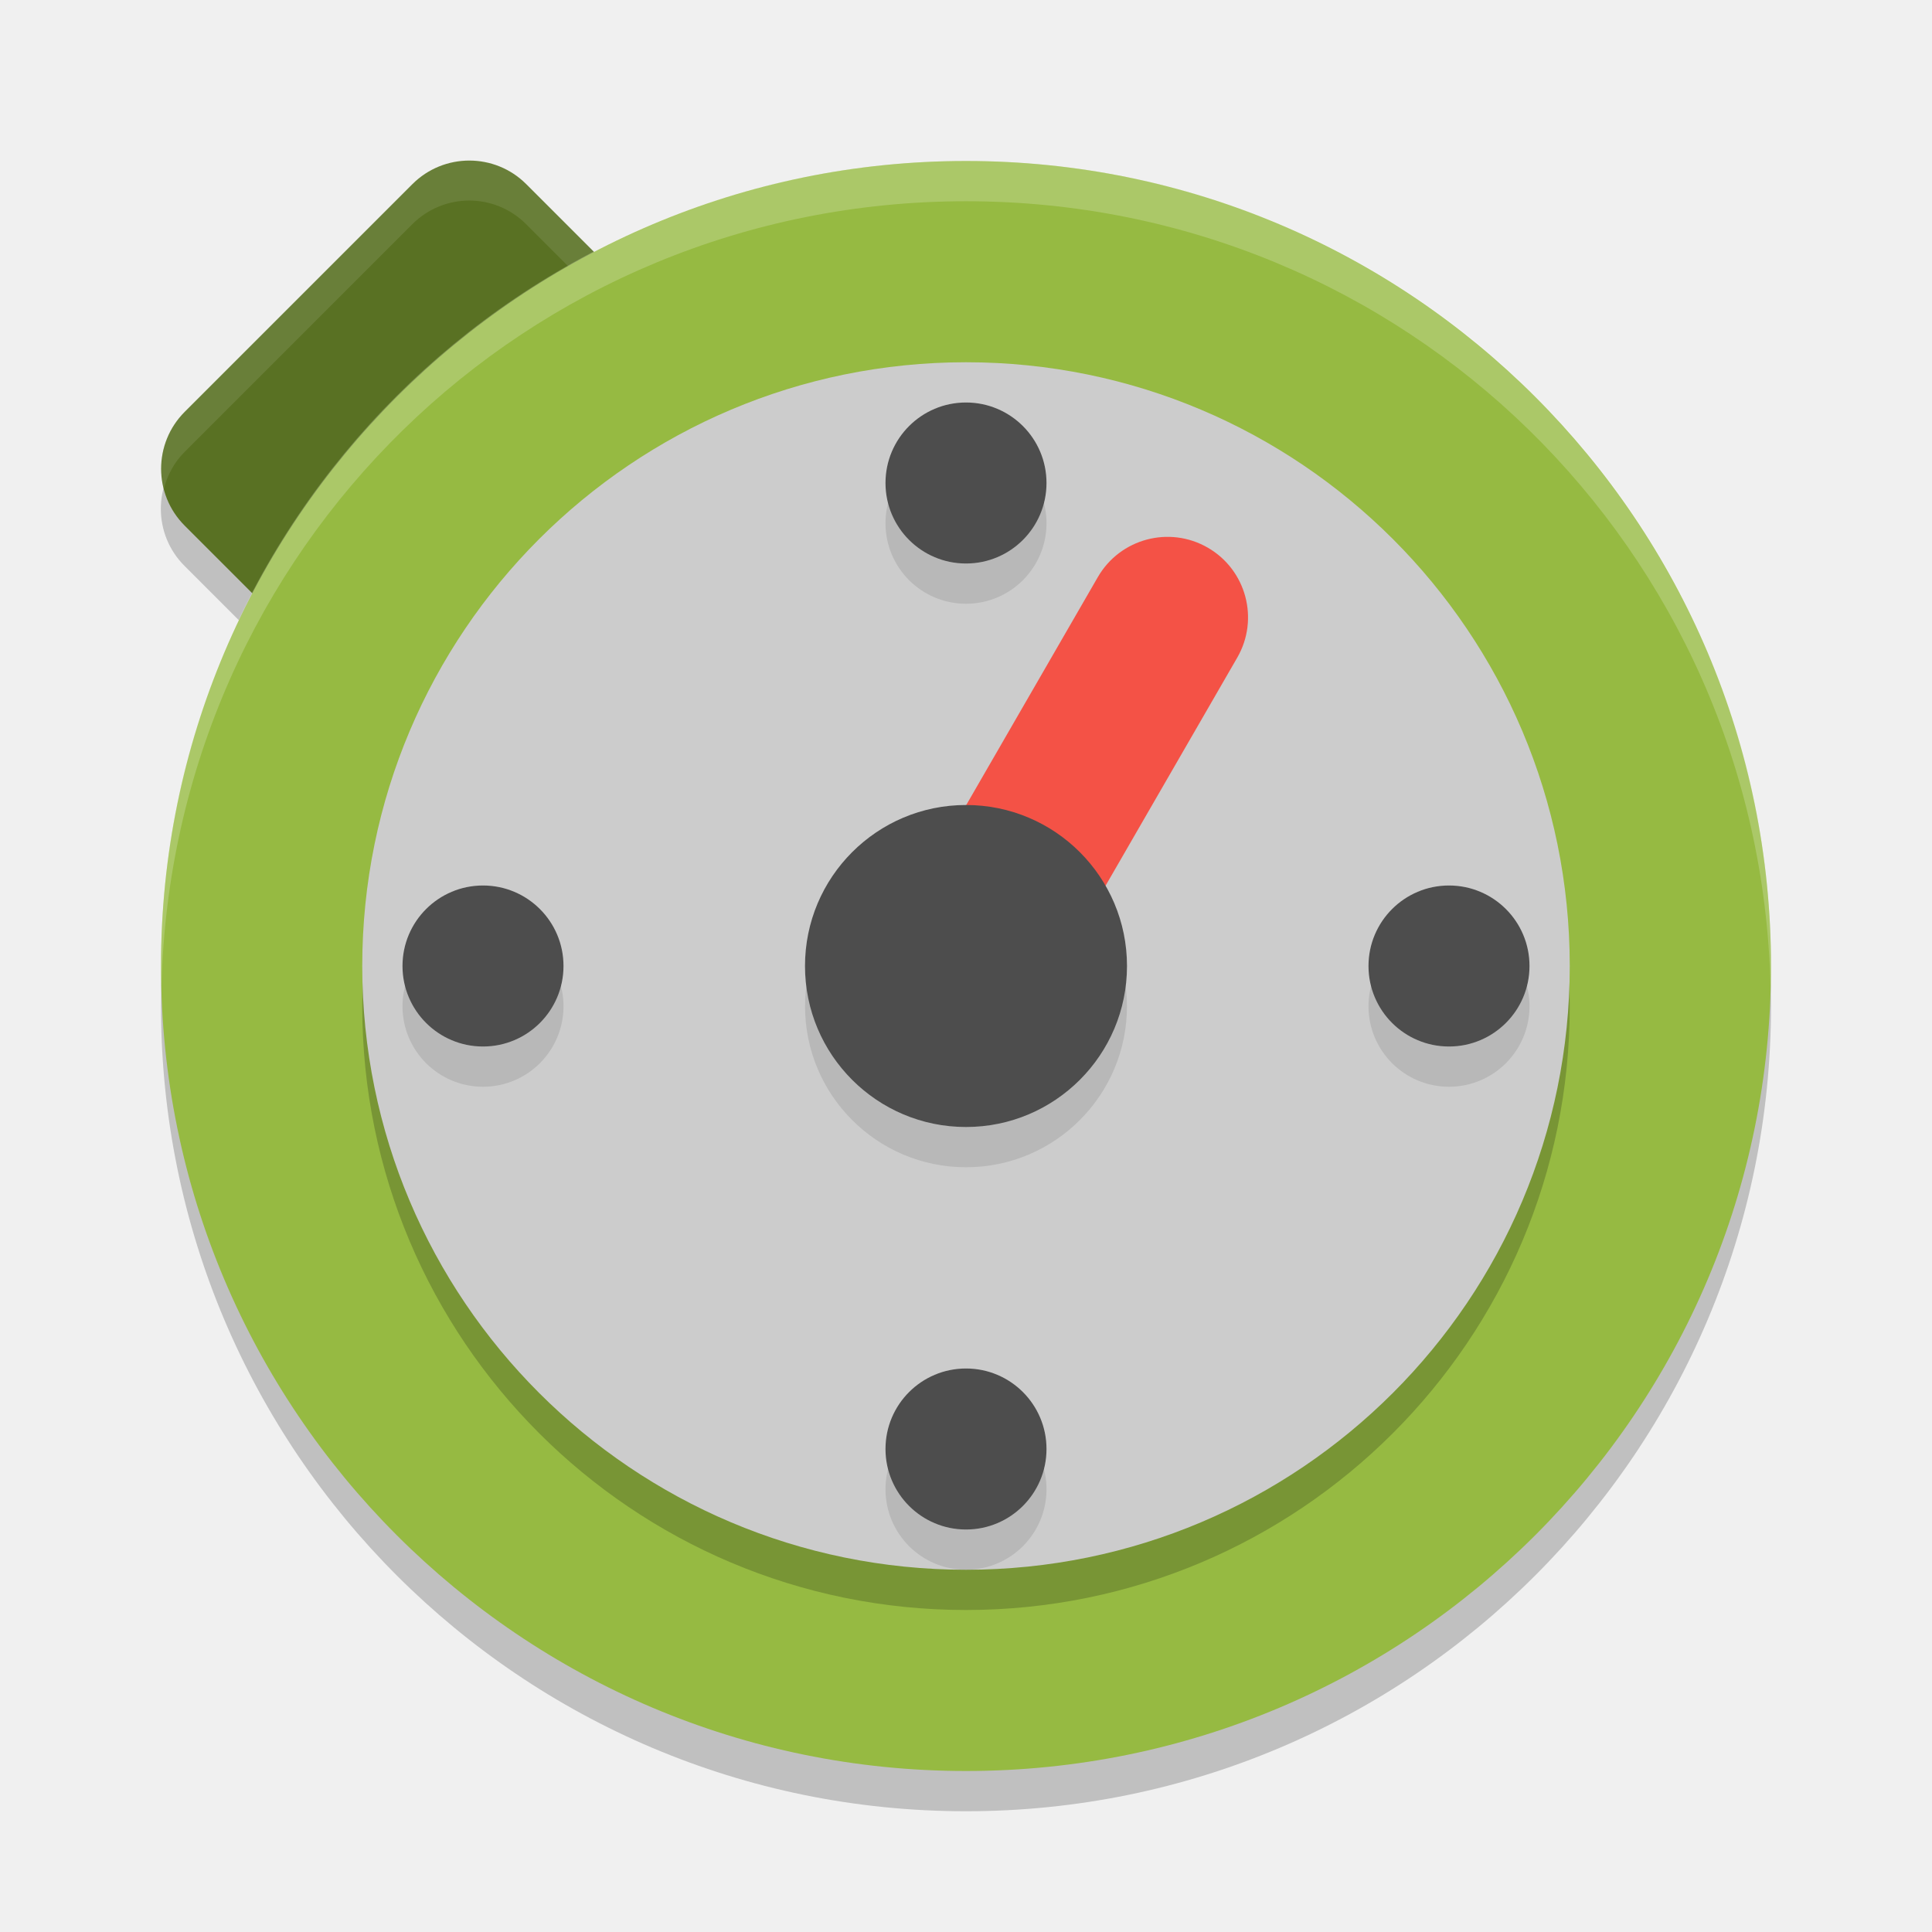
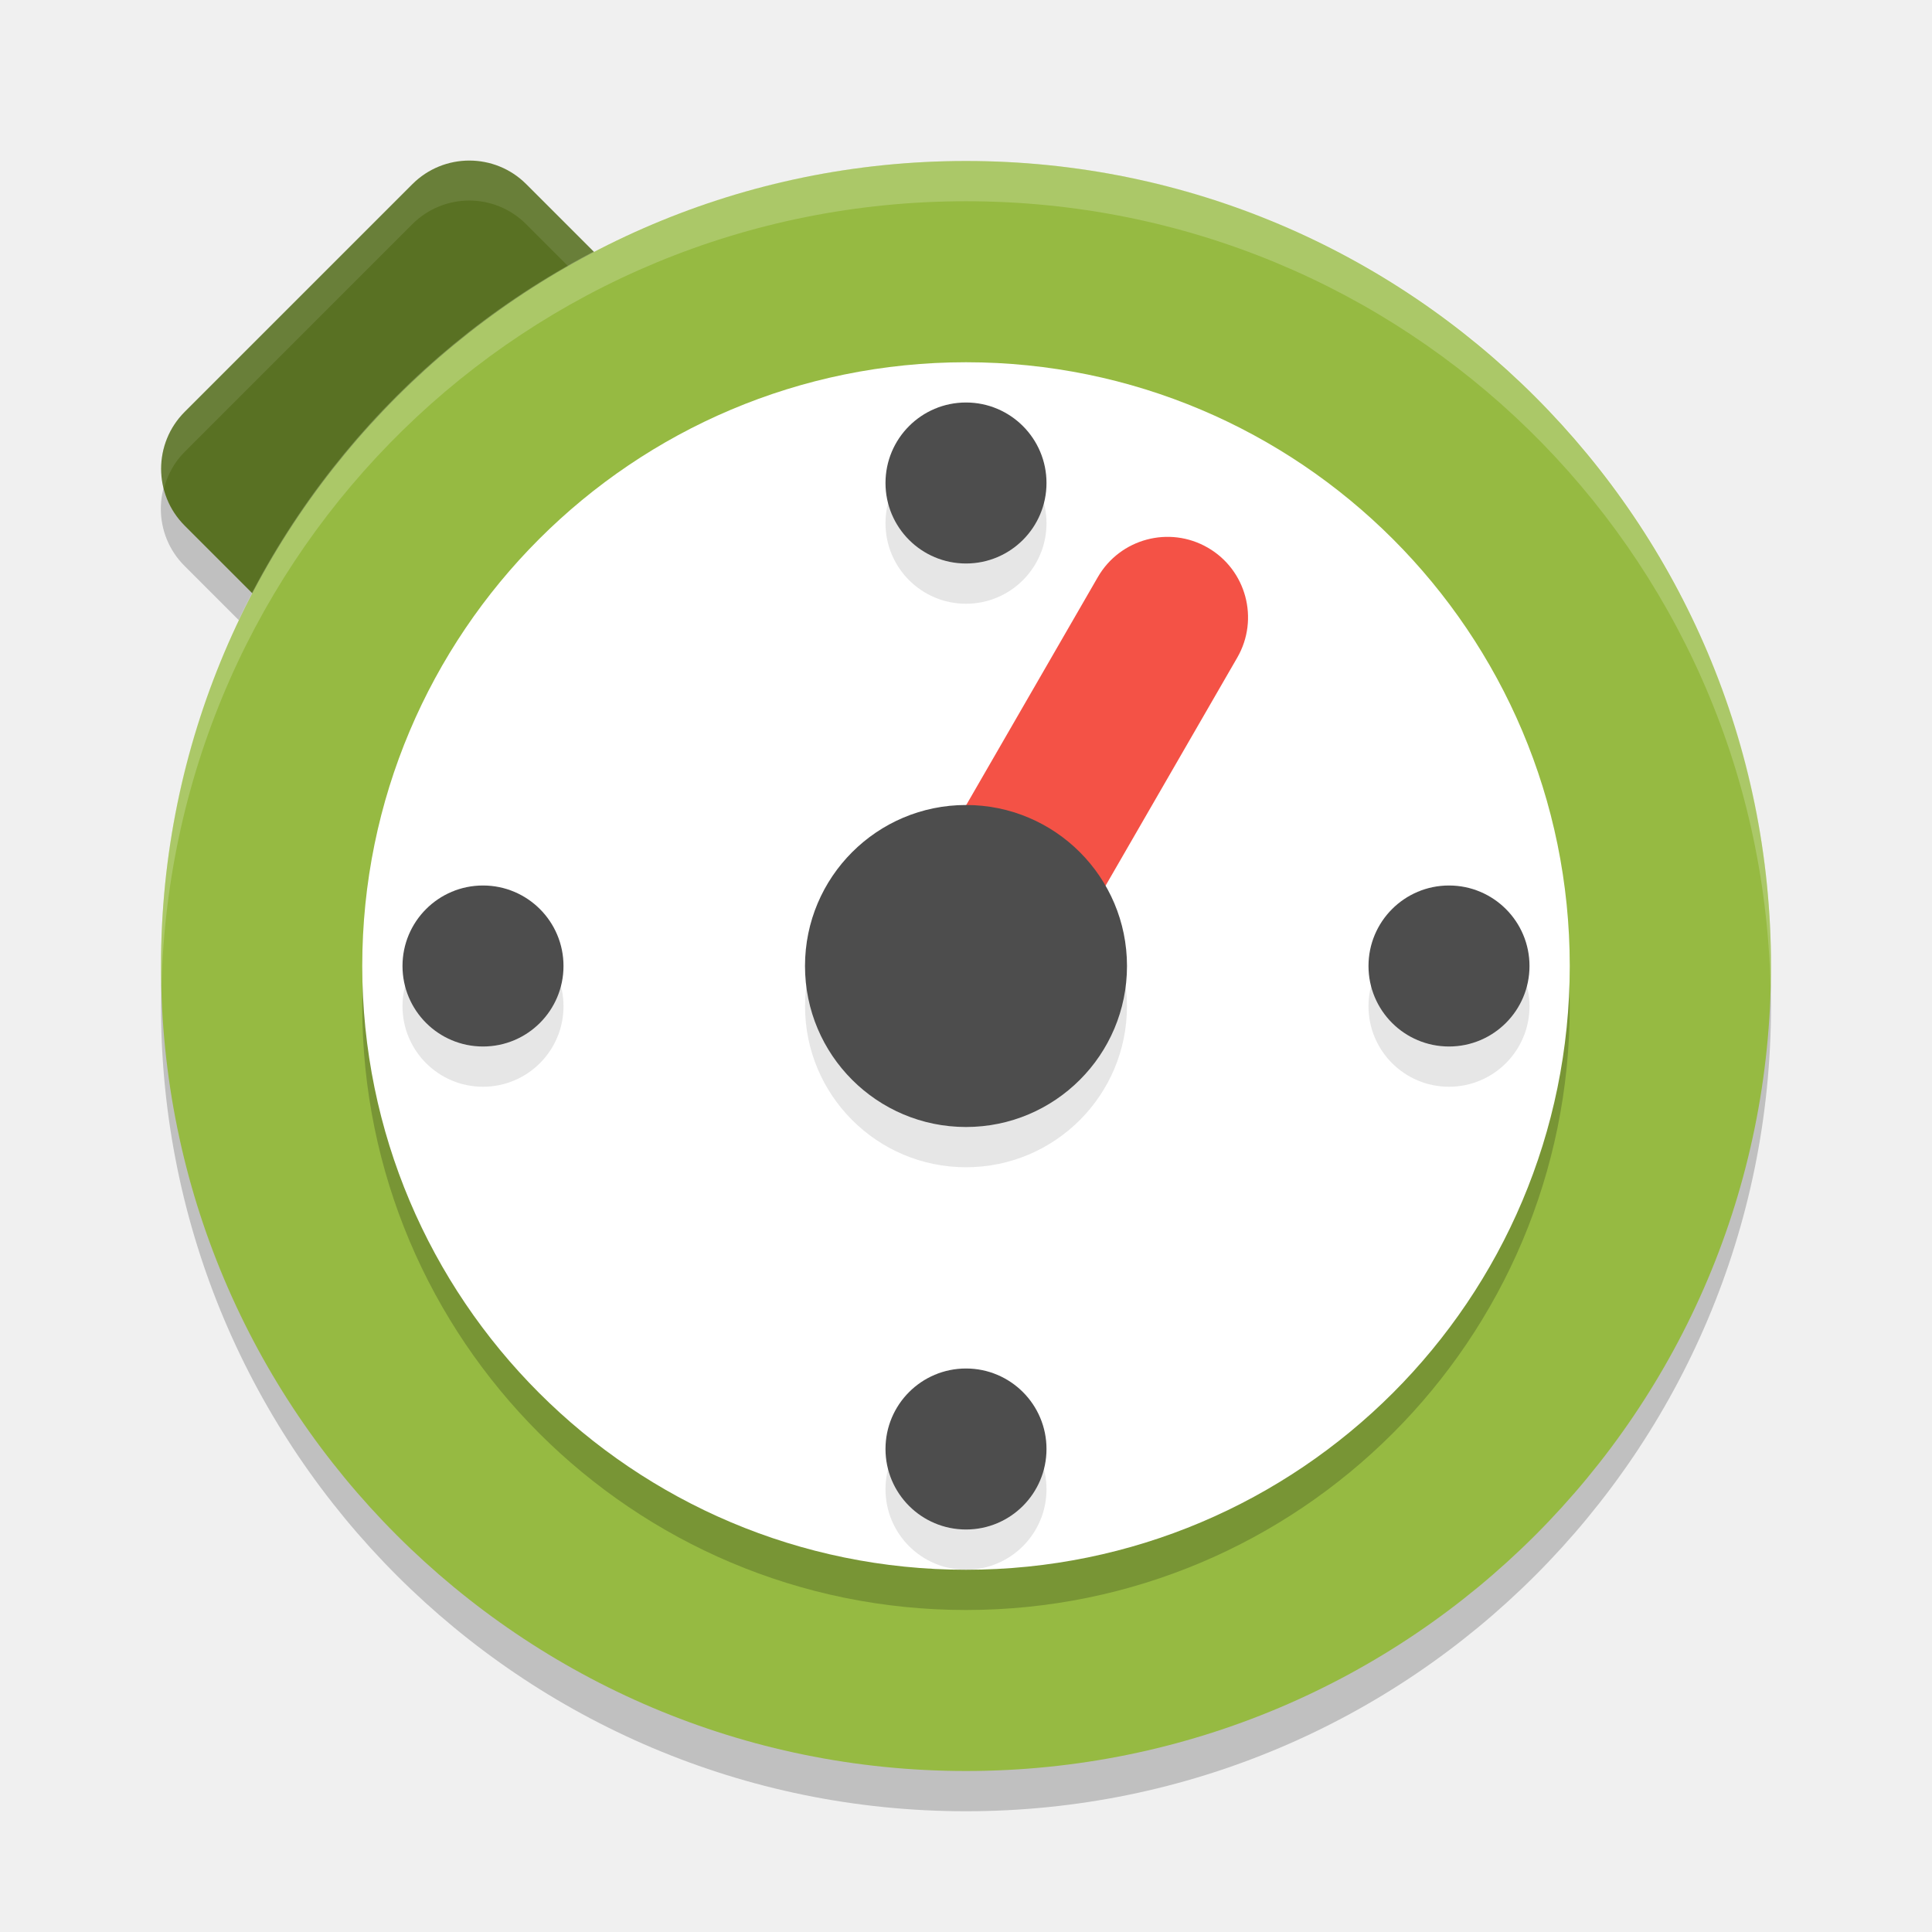
<svg xmlns="http://www.w3.org/2000/svg" width="48" height="48" version="1">
  <rect opacity=".2" width="12" height="12" x="-6.7" y="11.18" rx="2" ry="2" transform="rotate(-45)" />
  <rect fill="#597123" width="12" height="12" x="-5.99" y="10.48" rx="2" ry="2" transform="rotate(-45)" />
  <path fill="#fff" opacity=".1" d="m11.658 3.982c-0.511 0-1.022 0.196-1.414 0.588l-5.656 5.657c-0.521 0.521-0.687 1.252-0.516 1.914 0.087-0.334 0.253-0.652 0.516-0.914l5.656-5.657c0.783-0.783 2.045-0.783 2.828 0l5.658 5.656c0.262 0.262 0.429 0.58 0.516 0.914 0.172-0.662 0.005-1.393-0.516-1.914l-5.658-5.656c-0.391-0.392-0.903-0.588-1.414-0.588z" />
  <rect opacity=".2" width="40" height="40" x="-45" y="-44" rx="20" ry="20" transform="matrix(0,-1,-1,0,0,0)" />
  <rect fill="#96ba42" width="40" height="40" x="-44" y="-44" rx="20" ry="20" transform="matrix(0,-1,-1,0,0,0)" />
  <path fill="#fff" opacity=".2" d="m24 4c-11.08 0-20 8.92-20 20 0 0.168 0.008 0.333 0.012 0.5 0.265-10.846 9.076-19.5 19.988-19.5s19.724 8.654 19.988 19.5c0.004-0.167 0.012-0.332 0.012-0.5 0-11.08-8.92-20-20-20z" />
  <circle opacity=".2" cx="24" cy="25" r="15" />
-   <circle fill="#ccc" cx="24" cy="24" r="15" />
+   <circle fill="#ffffff" cx="24" cy="24" r="15" />
  <rect fill="#f45246" width="4" height="14" x="30.79" y="-3.22" rx="2" ry="2" transform="rotate(30)" />
  <g opacity=".1" transform="translate(0,1)">
    <circle cx="24" cy="36" r="2" />
    <circle cx="24" cy="12" r="2" />
    <circle cx="24" cy="-12" r="2" transform="rotate(90)" />
    <circle cx="24" cy="-36" r="2" transform="rotate(90)" />
  </g>
  <ellipse opacity=".1" cx="24" cy="25" rx="3.999" ry="4" />
  <ellipse fill="#4d4d4d" cx="24" cy="24" rx="4" ry="4" />
  <g fill="#4d4d4d">
    <circle cx="24" cy="36" r="2" />
    <circle cx="24" cy="12" r="2" />
    <circle cx="24" cy="-12" r="2" transform="rotate(90)" />
    <circle cx="24" cy="-36" r="2" transform="rotate(90)" />
  </g>
</svg>
